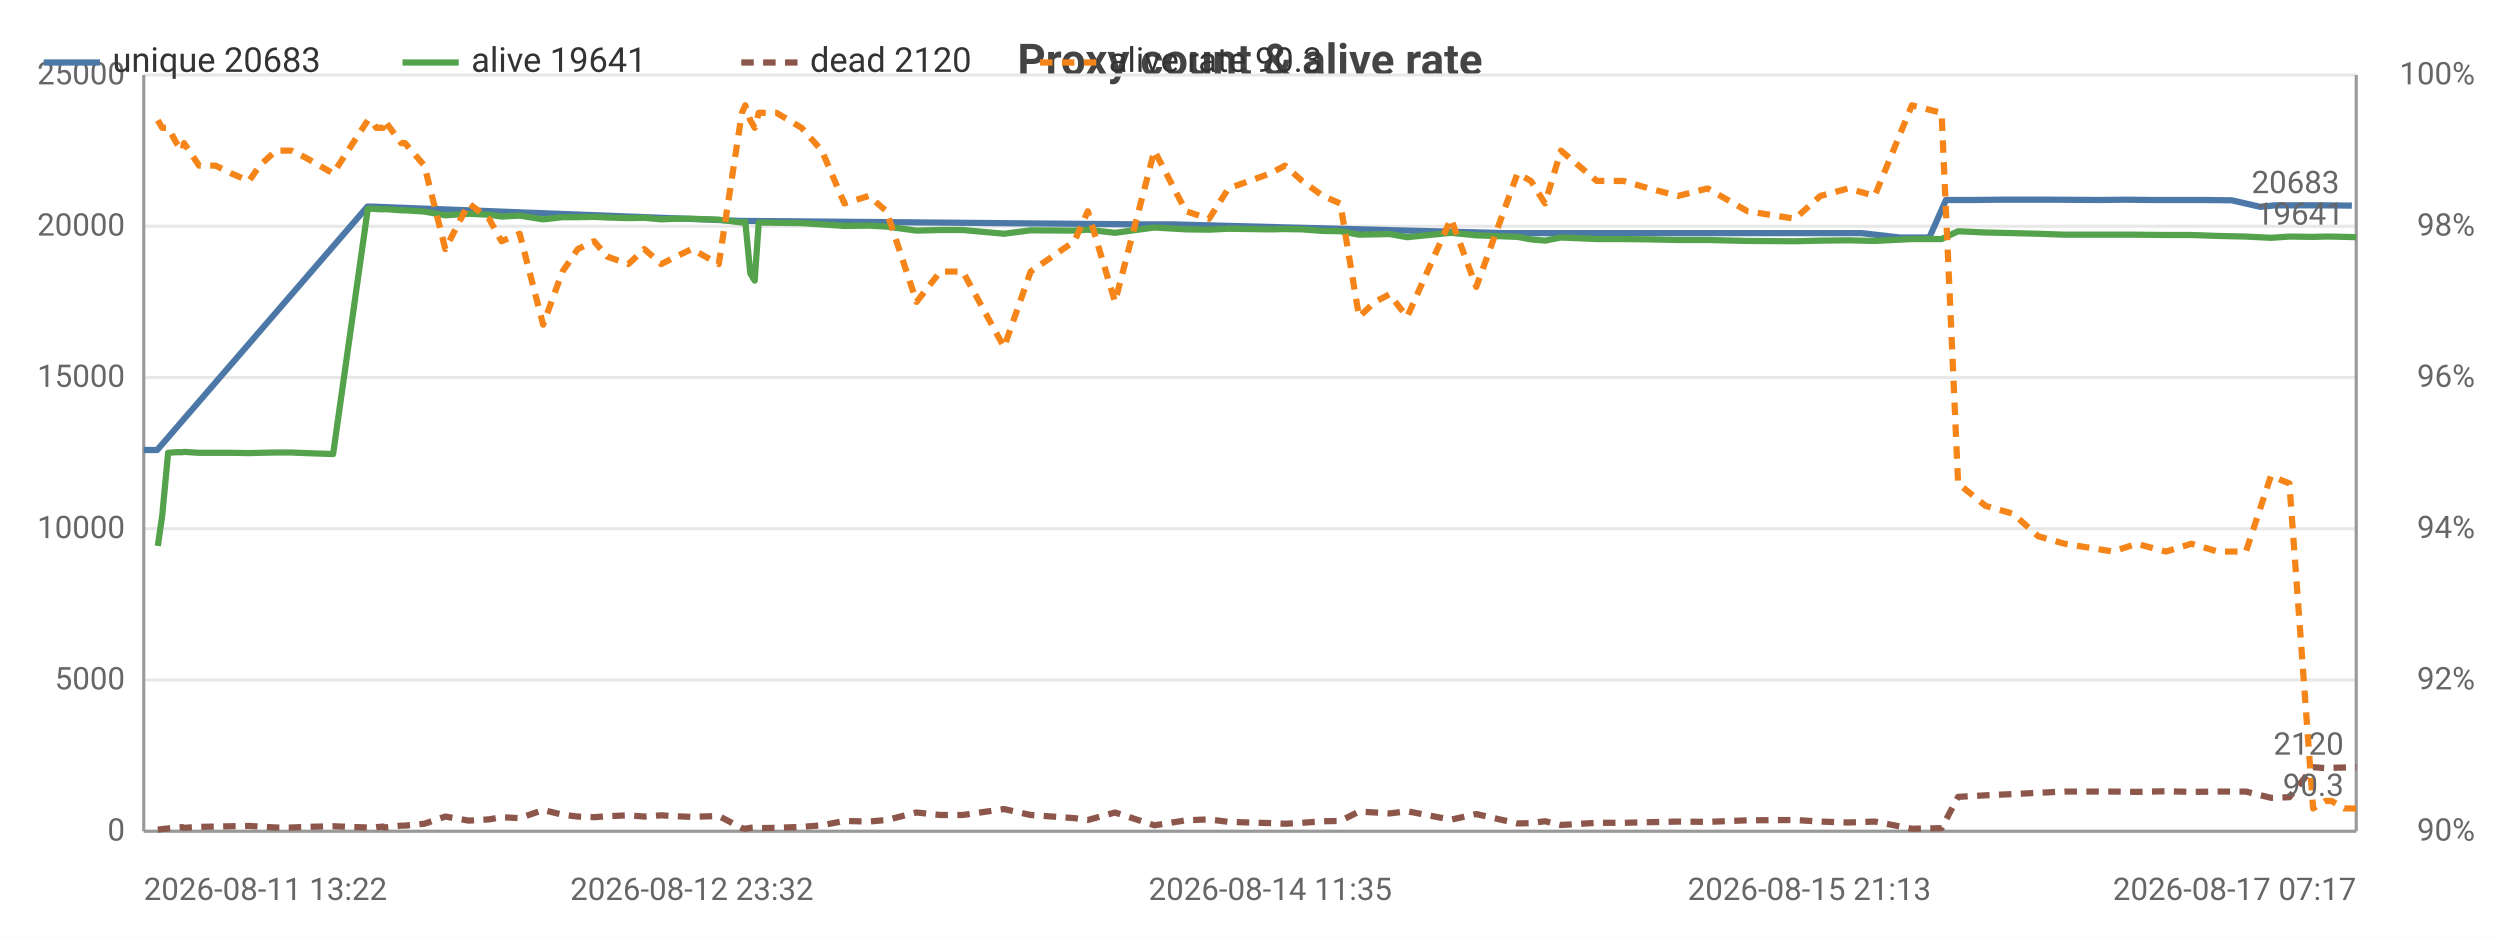
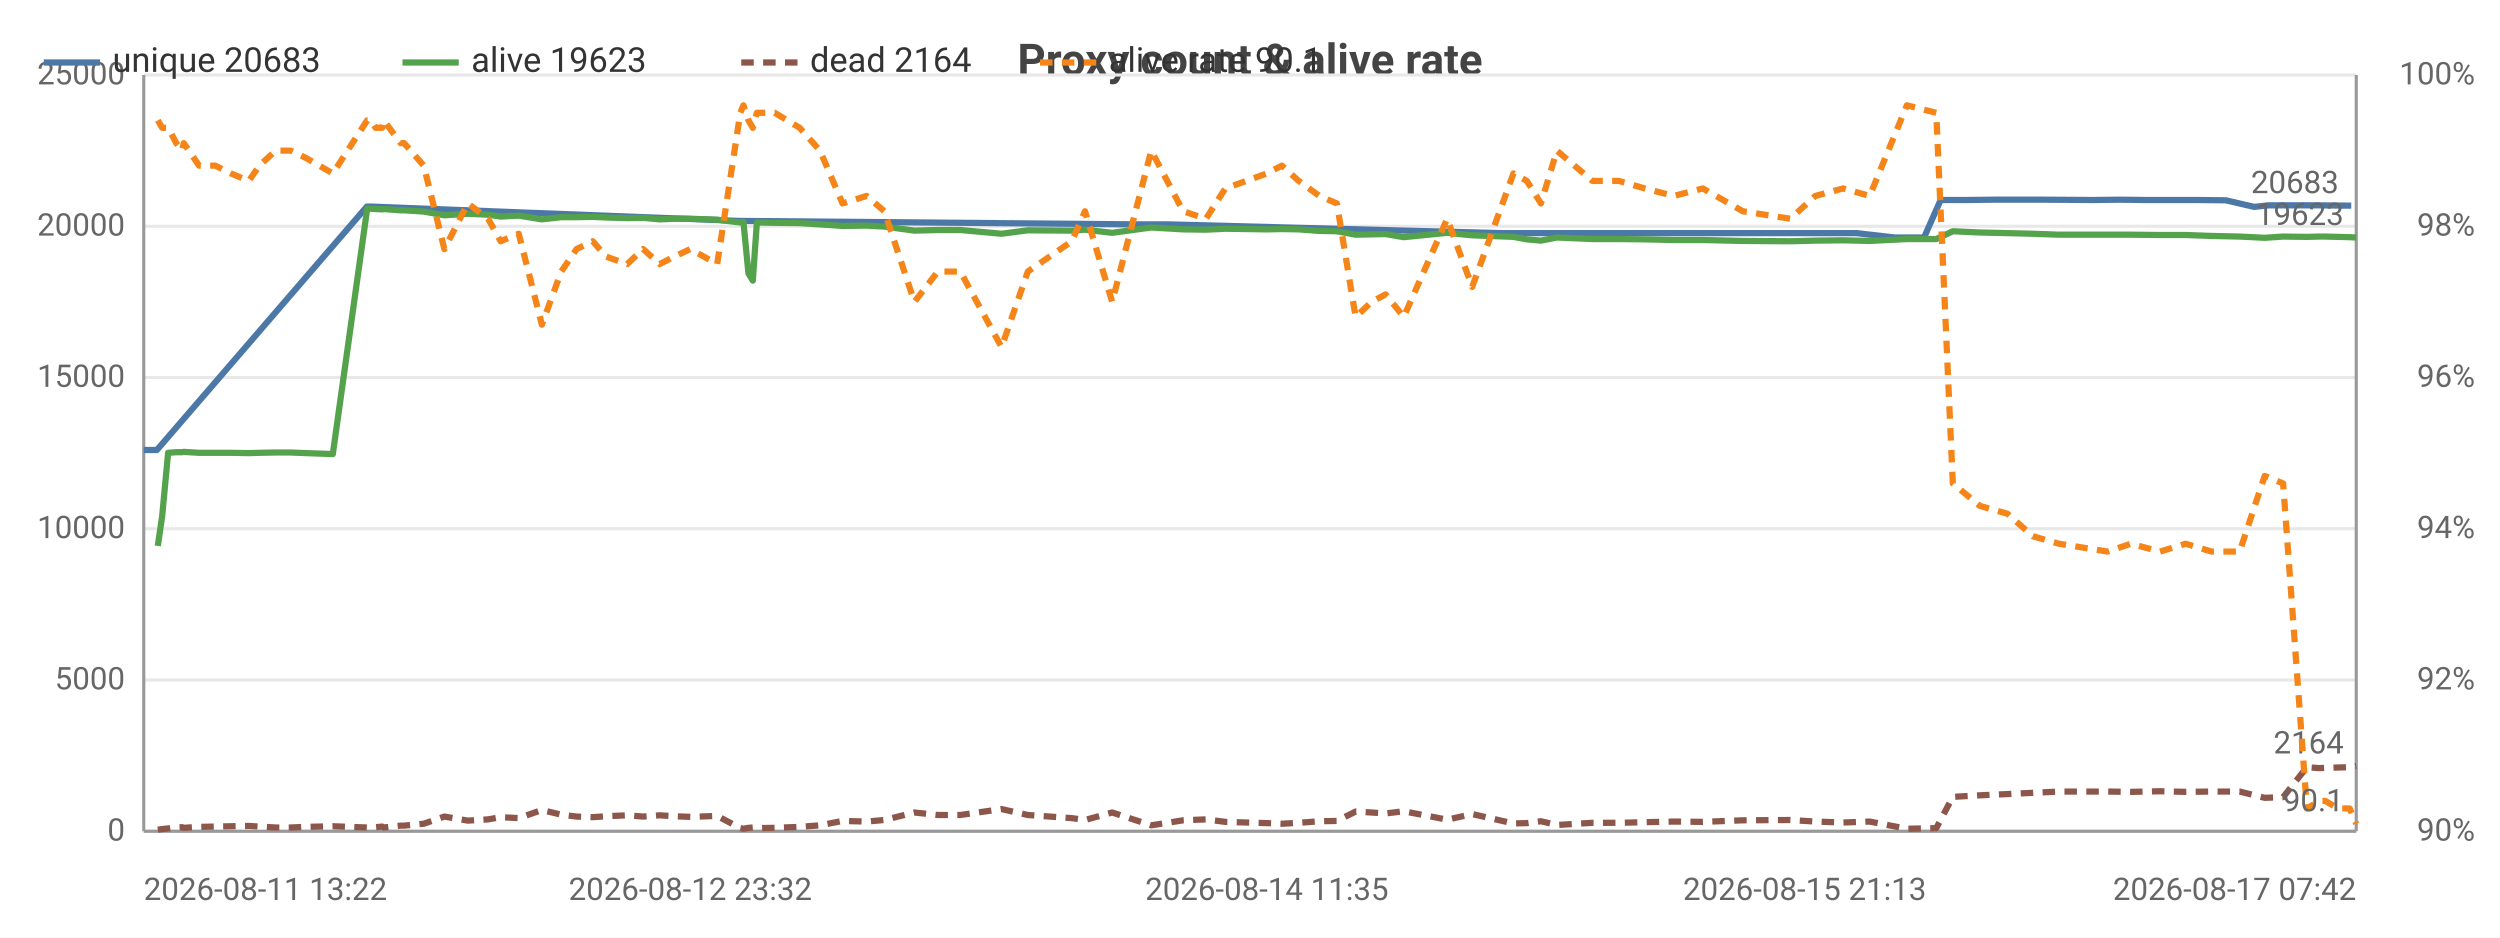
<svg xmlns="http://www.w3.org/2000/svg" width="800" height="300" viewBox="0 0 800 300">
  <rect width="800" height="300" fill="#ffffff" />
  <style>text{font-family:system-ui,-apple-system,'Segoe UI',Roboto,sans-serif}.g{stroke:#e8e8e8;stroke-width:1}.a{stroke:#999;stroke-width:1}.t{font-size:10px;fill:#666}.m{font-size:10px;text-anchor:middle;fill:#666}.e{font-size:10px;text-anchor:end;fill:#666}.l{font-size:11px;fill:#333}.tt{font-size:14px;font-weight:600;text-anchor:middle;fill:#444}.em{font-size:13px;text-anchor:middle;fill:#999}</style>
  <text class="tt" x="400.0" y="24">Proxy count &amp; alive rate</text>
  <line class="g" x1="46" y1="266" x2="754" y2="266" />
  <text class="e" x="40" y="269">0</text>
  <line class="g" x1="46" y1="217.6" x2="754" y2="217.6" />
  <text class="e" x="40" y="220.6">5000</text>
  <line class="g" x1="46" y1="169.2" x2="754" y2="169.2" />
  <text class="e" x="40" y="172.2">10000</text>
  <line class="g" x1="46" y1="120.8" x2="754" y2="120.8" />
  <text class="e" x="40" y="123.8">15000</text>
  <line class="g" x1="46" y1="72.4" x2="754" y2="72.4" />
  <text class="e" x="40" y="75.4">20000</text>
  <line class="g" x1="46" y1="24" x2="754" y2="24" />
  <text class="e" x="40" y="27">25000</text>
  <text class="e" x="792" y="269">90%</text>
  <text class="e" x="792" y="220.6">92%</text>
  <text class="e" x="792" y="172.2">94%</text>
  <text class="e" x="792" y="123.8">96%</text>
  <text class="e" x="792" y="75.4">98%</text>
  <text class="e" x="792" y="27">100%</text>
  <line class="a" x1="754" y1="24" x2="754" y2="266" />
  <line class="a" x1="46" y1="24" x2="46" y2="266" />
  <line class="a" x1="46" y1="266" x2="754" y2="266" />
-   <polyline fill="none" stroke="#4c78a8" stroke-width="2" stroke-linejoin="round" points="46,144.0 50.3,144.0 117.6,66.1 118.8,66.1 237.3,70.7 238.3,70.7 365.3,71.8 374.8,71.8 481.4,74.6 486.4,74.6 569.8,74.6 579.0,74.6 586.9,74.6 595.6,74.6 608.0,76.0 617.4,76.0 622.7,64.0 630.9,64.0 639.7,63.9 647.8,63.9 656.1,63.9 671.7,64.0 680.2,63.9 688.4,64.0 697.8,64.0 705.3,64.0 714.2,64.1 723.3,66.2 728.1,65.7 739.0,65.7 743.0,65.7 752.6,65.8" />
+   <polyline fill="none" stroke="#4c78a8" stroke-width="2" stroke-linejoin="round" points="46,144.0 50.2,144.0 117.4,66.1 118.6,66.1 236.7,70.7 237.8,70.7 364.3,71.8 373.8,71.8 480.1,74.6 485.1,74.6 568.3,74.6 577.5,74.6 585.3,74.6 594.0,74.6 606.3,76.0 615.7,76.0 621.0,64.0 629.2,64.0 638.0,63.9 646.0,63.9 654.3,63.9 669.8,64.0 678.3,63.9 686.5,64.0 695.9,64.0 703.4,64.0 712.3,64.1 721.3,66.2 726.1,65.7 737.0,65.7 741.0,65.7 750.6,65.8 752.4,65.8" />
  <circle cx="46" cy="144.0" r="4" fill="transparent" />
-   <circle cx="117.6" cy="66.1" r="4" fill="transparent" />
-   <circle cx="118.8" cy="66.1" r="4" fill="transparent" />
-   <circle cx="238.3" cy="70.7" r="4" fill="transparent" />
-   <circle cx="374.8" cy="71.8" r="4" fill="transparent" />
-   <circle cx="481.4" cy="74.6" r="4" fill="transparent" />
-   <circle cx="569.8" cy="74.6" r="4" fill="transparent" />
-   <circle cx="579.0" cy="74.6" r="4" fill="transparent" />
-   <circle cx="595.6" cy="74.6" r="4" fill="transparent" />
-   <circle cx="617.4" cy="76.0" r="4" fill="transparent" />
-   <circle cx="622.7" cy="64.0" r="4" fill="transparent" />
-   <circle cx="639.7" cy="63.9" r="4" fill="transparent" />
-   <circle cx="656.1" cy="63.9" r="4" fill="transparent" />
-   <circle cx="671.7" cy="64.0" r="4" fill="transparent" />
-   <circle cx="688.4" cy="64.0" r="4" fill="transparent" />
-   <circle cx="697.8" cy="64.0" r="4" fill="transparent" />
-   <circle cx="714.2" cy="64.1" r="4" fill="transparent" />
-   <circle cx="728.1" cy="65.7" r="4" fill="transparent" />
-   <circle cx="739.0" cy="65.7" r="4" fill="transparent" />
-   <circle cx="752.6" cy="65.8" r="4" fill="transparent" />
-   <text class="t" x="748.6" y="61.8" text-anchor="end" fill="#4c78a8">20683</text>
-   <polyline fill="none" stroke="#54a24b" stroke-width="2" stroke-linejoin="round" points="50.5,174.7 51.9,165.1 53.8,144.9 56.5,144.7 58.4,144.7 58.9,144.6 63.7,144.9 69.0,144.9 74.0,144.9 79.7,145.0 83.1,144.9 88.3,144.8 93.2,144.8 98.1,145.0 106.6,145.3 117.7,66.8 118.9,66.8 120.4,66.9 122.6,67.0 123.0,66.9 128.4,67.3 129.6,67.3 135.8,67.7 142.5,68.9 150.0,68.4 156.5,68.7 160.5,69.3 166.3,69.0 173.8,70.2 180.0,69.5 184.9,69.5 190.1,69.4 194.3,69.6 201.1,69.8 206.2,69.7 211.6,70.2 216.3,70.0 221.4,70.0 230.0,70.3 237.4,71.2 238.5,71.0 240.1,87.5 241.5,89.8 242.8,71.2 248.5,71.3 256.5,71.4 263.0,71.8 270.2,72.3 278.0,72.2 283.7,72.5 293.3,73.8 300.9,73.6 308.1,73.6 321.3,74.8 329.8,73.7 343.8,73.8 348.1,73.5 356.8,74.5 369.4,72.8 379.5,73.4 386.9,73.5 393.1,73.2 406.5,73.4 411.2,73.3 416.7,73.4 423.3,73.9 428.9,74.0 434.9,75.1 440.0,75.0 444.6,74.9 450.3,75.9 464.3,74.5 472.4,75.3 485.6,75.8 489.9,76.6 494.4,77.0 499.5,76.0 511.0,76.5 519.5,76.5 527.7,76.6 537.0,76.8 546.4,76.8 559.2,77.1 574.4,77.2 582.5,77.0 591.4,76.9 599.9,77.1 611.8,76.5 621.3,76.5 626.6,74.0 635.4,74.4 644.2,74.6 652.2,74.8 660.7,75.1 676.2,75.1 683.7,75.1 693.1,75.2 701.3,75.2 709.7,75.5 718.7,75.7 726.7,76.1 732.6,75.7 740.2,75.8 744.2,75.7 746.1,75.7 750.2,75.8 754,75.9" />
+   <circle cx="117.4" cy="66.1" r="4" fill="transparent" />
+   <circle cx="118.6" cy="66.1" r="4" fill="transparent" />
+   <circle cx="237.8" cy="70.7" r="4" fill="transparent" />
+   <circle cx="373.8" cy="71.8" r="4" fill="transparent" />
+   <circle cx="480.1" cy="74.6" r="4" fill="transparent" />
+   <circle cx="568.3" cy="74.6" r="4" fill="transparent" />
+   <circle cx="585.3" cy="74.6" r="4" fill="transparent" />
+   <circle cx="594.0" cy="74.6" r="4" fill="transparent" />
+   <circle cx="615.7" cy="76.0" r="4" fill="transparent" />
+   <circle cx="629.2" cy="64.0" r="4" fill="transparent" />
+   <circle cx="646.0" cy="63.9" r="4" fill="transparent" />
+   <circle cx="654.3" cy="63.9" r="4" fill="transparent" />
+   <circle cx="678.3" cy="63.9" r="4" fill="transparent" />
+   <circle cx="695.9" cy="64.0" r="4" fill="transparent" />
+   <circle cx="703.4" cy="64.0" r="4" fill="transparent" />
+   <circle cx="721.3" cy="66.2" r="4" fill="transparent" />
+   <circle cx="737.0" cy="65.7" r="4" fill="transparent" />
+   <circle cx="741.0" cy="65.7" r="4" fill="transparent" />
+   <circle cx="752.4" cy="65.8" r="4" fill="transparent" />
+   <text class="t" x="748.4" y="61.8" text-anchor="end" fill="#4c78a8">20683</text>
+   <polyline fill="none" stroke="#54a24b" stroke-width="2" stroke-linejoin="round" points="50.5,174.7 51.9,165.1 53.8,144.9 56.4,144.7 58.3,144.7 58.8,144.6 63.7,144.9 68.9,144.9 73.9,144.9 79.6,145.0 83.0,144.9 88.2,144.8 93.0,144.8 98.0,145.0 106.5,145.3 117.5,66.8 118.7,66.8 120.2,66.9 122.3,67.0 122.8,66.9 128.2,67.3 129.3,67.3 135.6,67.7 142.2,68.9 149.7,68.4 156.2,68.7 160.2,69.3 166.0,69.0 173.4,70.2 179.6,69.5 184.5,69.5 189.7,69.4 193.9,69.6 200.7,69.8 205.8,69.7 211.1,70.2 215.8,70.0 220.9,70.0 229.5,70.3 236.9,71.2 237.9,71.0 239.5,87.5 240.9,89.8 242.2,71.2 247.9,71.3 255.9,71.4 262.4,71.8 269.6,72.3 277.3,72.2 283.0,72.5 292.6,73.8 300.1,73.6 307.3,73.6 320.5,74.8 328.9,73.7 343.0,73.8 347.2,73.5 355.9,74.5 368.4,72.8 378.6,73.4 385.9,73.5 392.1,73.2 405.4,73.4 410.2,73.3 415.6,73.4 422.2,73.9 427.8,74.0 433.8,75.1 438.9,75.0 443.4,74.9 449.2,75.9 463.1,74.5 471.1,75.3 484.3,75.8 488.6,76.6 493.1,77.0 498.2,76.0 509.6,76.5 518.1,76.5 526.3,76.6 535.6,76.8 544.9,76.8 557.7,77.1 572.9,77.2 580.9,77.0 589.8,76.9 598.3,77.1 610.2,76.5 619.6,76.5 624.9,74.0 633.6,74.4 642.4,74.6 650.5,74.8 658.9,75.1 674.4,75.1 681.9,75.1 691.2,75.2 699.4,75.2 707.7,75.5 716.7,75.7 724.7,76.1 730.6,75.7 738.2,75.8 742.2,75.7 744.1,75.7 748.1,75.8 751.9,75.9 754,76.0" />
  <circle cx="50.5" cy="174.7" r="4" fill="transparent" />
  <circle cx="63.7" cy="144.9" r="4" fill="transparent" />
-   <circle cx="88.3" cy="144.8" r="4" fill="transparent" />
-   <circle cx="120.4" cy="66.9" r="4" fill="transparent" />
-   <circle cx="135.8" cy="67.7" r="4" fill="transparent" />
-   <circle cx="173.8" cy="70.2" r="4" fill="transparent" />
-   <circle cx="201.1" cy="69.8" r="4" fill="transparent" />
-   <circle cx="237.4" cy="71.2" r="4" fill="transparent" />
-   <circle cx="256.5" cy="71.4" r="4" fill="transparent" />
-   <circle cx="293.3" cy="73.8" r="4" fill="transparent" />
-   <circle cx="348.1" cy="73.5" r="4" fill="transparent" />
-   <circle cx="393.1" cy="73.2" r="4" fill="transparent" />
-   <circle cx="434.9" cy="75.1" r="4" fill="transparent" />
-   <circle cx="485.6" cy="75.8" r="4" fill="transparent" />
-   <circle cx="519.5" cy="76.5" r="4" fill="transparent" />
-   <circle cx="582.5" cy="77.0" r="4" fill="transparent" />
-   <circle cx="626.6" cy="74.0" r="4" fill="transparent" />
-   <circle cx="683.7" cy="75.1" r="4" fill="transparent" />
-   <circle cx="726.7" cy="76.1" r="4" fill="transparent" />
-   <circle cx="754" cy="75.9" r="4" fill="transparent" />
-   <text class="t" x="750" y="71.9" text-anchor="end" fill="#54a24b">19641</text>
-   <polyline fill="none" stroke="#8c564b" stroke-width="2" stroke-dasharray="4,3" stroke-linejoin="round" points="50.5,265.5 51.9,265.3 53.8,265.1 56.5,264.8 58.4,264.7 58.9,264.9 63.7,264.6 69.0,264.5 74.0,264.4 79.7,264.3 83.1,264.5 88.3,264.8 93.2,264.8 98.1,264.6 106.6,264.4 117.7,264.8 118.9,264.9 120.4,264.7 122.6,264.5 123.0,264.8 128.4,264.2 129.6,264.2 135.8,263.6 142.5,261.3 150.0,262.6 156.5,262.2 160.5,261.5 166.3,261.8 173.8,259.2 180.0,260.7 184.9,261.3 190.1,261.5 194.3,261.2 201.1,260.9 206.2,261.3 211.6,260.9 216.3,261.2 221.4,261.4 230.0,261.1 237.4,265.0 238.5,265.2 240.1,264.9 241.5,264.8 242.8,265.0 248.5,264.9 256.5,264.6 263.0,264.1 270.2,262.7 278.0,262.9 283.7,262.4 293.3,260.0 300.9,260.8 308.1,260.8 321.3,258.9 329.8,260.8 343.8,261.8 348.1,262.4 356.8,260.0 369.4,264.1 379.5,262.5 386.9,262.2 393.1,263.0 406.5,263.4 411.2,263.6 416.7,263.3 423.3,262.8 428.9,262.7 434.9,259.7 440.0,260.0 444.6,260.3 450.3,259.6 464.3,262.3 472.4,260.5 485.6,263.5 489.9,263.4 494.4,262.8 499.5,264.0 511.0,263.3 519.5,263.3 527.7,263.1 537.0,262.9 546.4,263.0 559.2,262.5 574.4,262.4 582.5,262.9 591.4,263.2 599.9,262.9 611.8,265.2 621.3,265.0 626.6,255.0 635.4,254.5 644.2,254.1 652.2,253.7 660.7,253.3 676.2,253.3 683.7,253.4 693.1,253.2 701.3,253.4 709.7,253.3 718.7,253.3 726.7,255.3 732.6,255.1 740.2,245.5 744.2,245.8 746.1,245.7 750.2,245.6 754,245.5" />
+   <circle cx="88.2" cy="144.8" r="4" fill="transparent" />
+   <circle cx="120.2" cy="66.9" r="4" fill="transparent" />
+   <circle cx="142.2" cy="68.9" r="4" fill="transparent" />
+   <circle cx="173.4" cy="70.2" r="4" fill="transparent" />
+   <circle cx="205.8" cy="69.7" r="4" fill="transparent" />
+   <circle cx="236.9" cy="71.2" r="4" fill="transparent" />
+   <circle cx="255.9" cy="71.4" r="4" fill="transparent" />
+   <circle cx="300.1" cy="73.6" r="4" fill="transparent" />
+   <circle cx="347.2" cy="73.5" r="4" fill="transparent" />
+   <circle cx="405.4" cy="73.4" r="4" fill="transparent" />
+   <circle cx="438.9" cy="75.0" r="4" fill="transparent" />
+   <circle cx="484.3" cy="75.8" r="4" fill="transparent" />
+   <circle cx="526.3" cy="76.6" r="4" fill="transparent" />
+   <circle cx="580.9" cy="77.0" r="4" fill="transparent" />
+   <circle cx="633.6" cy="74.4" r="4" fill="transparent" />
+   <circle cx="691.2" cy="75.2" r="4" fill="transparent" />
+   <circle cx="730.6" cy="75.7" r="4" fill="transparent" />
+   <circle cx="754" cy="76.0" r="4" fill="transparent" />
+   <text class="t" x="750" y="72.0" text-anchor="end" fill="#54a24b">19623</text>
+   <polyline fill="none" stroke="#8c564b" stroke-width="2" stroke-dasharray="4,3" stroke-linejoin="round" points="50.5,265.5 51.9,265.3 53.8,265.1 56.4,264.8 58.3,264.7 58.8,264.9 63.7,264.6 68.9,264.5 73.9,264.4 79.6,264.3 83.0,264.5 88.2,264.8 93.0,264.8 98.0,264.6 106.5,264.4 117.5,264.8 118.7,264.9 120.2,264.7 122.3,264.5 122.8,264.8 128.2,264.2 129.3,264.2 135.6,263.6 142.2,261.3 149.7,262.6 156.2,262.2 160.2,261.5 166.0,261.8 173.4,259.2 179.6,260.7 184.5,261.3 189.7,261.5 193.9,261.2 200.7,260.9 205.8,261.3 211.1,260.9 215.8,261.2 220.9,261.4 229.5,261.1 236.9,265.0 237.9,265.2 239.5,264.9 240.9,264.8 242.2,265.0 247.9,264.9 255.9,264.6 262.4,264.1 269.6,262.7 277.3,262.9 283.0,262.4 292.6,260.0 300.1,260.8 307.3,260.8 320.5,258.9 328.9,260.8 343.0,261.8 347.2,262.4 355.9,260.0 368.4,264.1 378.6,262.5 385.9,262.2 392.1,263.0 405.4,263.4 410.2,263.6 415.6,263.3 422.2,262.8 427.8,262.7 433.8,259.7 438.9,260.0 443.4,260.3 449.2,259.6 463.1,262.3 471.1,260.5 484.3,263.5 488.6,263.4 493.1,262.8 498.2,264.0 509.6,263.3 518.1,263.3 526.3,263.1 535.6,262.9 544.9,263.0 557.7,262.5 572.9,262.4 580.9,262.9 589.8,263.2 598.3,262.9 610.2,265.2 619.6,265.0 624.9,255.0 633.6,254.5 642.4,254.1 650.5,253.7 658.9,253.3 674.4,253.3 681.9,253.4 691.2,253.2 699.4,253.4 707.7,253.3 716.7,253.3 724.7,255.3 730.6,255.1 738.2,245.5 742.2,245.8 744.1,245.7 748.1,245.6 751.9,245.5 754,245.1" />
  <circle cx="50.5" cy="265.5" r="4" fill="transparent" />
  <circle cx="63.7" cy="264.6" r="4" fill="transparent" />
-   <circle cx="88.3" cy="264.8" r="4" fill="transparent" />
-   <circle cx="120.4" cy="264.7" r="4" fill="transparent" />
-   <circle cx="135.8" cy="263.6" r="4" fill="transparent" />
-   <circle cx="173.8" cy="259.2" r="4" fill="transparent" />
-   <circle cx="201.1" cy="260.9" r="4" fill="transparent" />
-   <circle cx="237.4" cy="265.0" r="4" fill="transparent" />
-   <circle cx="256.5" cy="264.6" r="4" fill="transparent" />
-   <circle cx="293.3" cy="260.0" r="4" fill="transparent" />
-   <circle cx="348.1" cy="262.4" r="4" fill="transparent" />
-   <circle cx="393.1" cy="263.0" r="4" fill="transparent" />
-   <circle cx="434.9" cy="259.7" r="4" fill="transparent" />
-   <circle cx="485.6" cy="263.5" r="4" fill="transparent" />
-   <circle cx="519.5" cy="263.3" r="4" fill="transparent" />
-   <circle cx="582.5" cy="262.9" r="4" fill="transparent" />
-   <circle cx="626.6" cy="255.0" r="4" fill="transparent" />
-   <circle cx="683.7" cy="253.4" r="4" fill="transparent" />
-   <circle cx="726.7" cy="255.3" r="4" fill="transparent" />
-   <circle cx="754" cy="245.5" r="4" fill="transparent" />
-   <text class="t" x="750" y="241.5" text-anchor="end" fill="#8c564b">2120</text>
-   <polyline fill="none" stroke="#f58518" stroke-width="2" stroke-dasharray="4,3" stroke-linejoin="round" points="50.5,38.5 51.9,40.9 53.8,40.9 56.5,45.8 58.4,48.2 58.9,45.8 63.7,53.0 69.0,53.0 74.0,55.5 79.7,57.9 83.1,53.0 88.3,48.2 93.2,48.2 98.1,50.6 106.6,55.5 117.7,38.5 118.9,38.5 120.4,40.9 122.6,40.9 123.0,38.5 128.4,45.8 129.6,45.8 135.8,53.0 142.5,79.7 150.0,65.1 156.5,70.0 160.5,77.2 166.3,74.8 173.8,103.9 180.0,86.9 184.9,79.7 190.1,77.2 194.3,82.1 201.1,84.5 206.2,79.7 211.6,84.5 216.3,82.1 221.4,79.7 230.0,84.5 237.4,36.1 238.5,33.7 240.1,38.5 241.5,40.9 242.8,36.1 248.5,36.1 256.5,40.9 263.0,48.2 270.2,65.1 278.0,62.7 283.7,67.6 293.3,96.6 300.9,86.9 308.1,86.9 321.3,111.1 329.8,86.9 343.8,77.2 348.1,67.6 356.8,96.6 369.4,48.2 379.5,67.6 386.9,70.0 393.1,60.3 406.5,55.5 411.2,53.0 416.7,57.9 423.3,62.7 428.9,65.1 434.9,101.4 440.0,96.6 444.6,94.2 450.3,101.4 464.3,70.0 472.4,91.8 485.6,55.5 489.9,57.9 494.4,65.1 499.5,48.2 511.0,57.9 519.5,57.9 527.7,60.3 537.0,62.7 546.4,60.3 559.2,67.6 574.4,70.0 582.5,62.7 591.4,60.3 599.9,62.7 611.8,33.7 621.3,36.1 626.6,154.7 635.4,161.9 644.2,164.4 652.2,171.6 660.7,174.0 676.2,176.5 683.7,174.0 693.1,176.5 701.3,174.0 709.7,176.5 718.7,176.5 726.7,152.3 732.6,154.7 740.2,258.7 744.2,256.3 746.1,256.3 750.2,258.7 754,258.7" />
+   <circle cx="88.2" cy="264.8" r="4" fill="transparent" />
+   <circle cx="120.2" cy="264.7" r="4" fill="transparent" />
+   <circle cx="142.2" cy="261.3" r="4" fill="transparent" />
+   <circle cx="173.4" cy="259.2" r="4" fill="transparent" />
+   <circle cx="205.8" cy="261.3" r="4" fill="transparent" />
+   <circle cx="236.9" cy="265.0" r="4" fill="transparent" />
+   <circle cx="255.9" cy="264.6" r="4" fill="transparent" />
+   <circle cx="300.1" cy="260.8" r="4" fill="transparent" />
+   <circle cx="347.2" cy="262.4" r="4" fill="transparent" />
+   <circle cx="405.4" cy="263.4" r="4" fill="transparent" />
+   <circle cx="438.9" cy="260.0" r="4" fill="transparent" />
+   <circle cx="484.3" cy="263.5" r="4" fill="transparent" />
+   <circle cx="526.3" cy="263.1" r="4" fill="transparent" />
+   <circle cx="580.9" cy="262.9" r="4" fill="transparent" />
+   <circle cx="633.6" cy="254.5" r="4" fill="transparent" />
+   <circle cx="691.2" cy="253.2" r="4" fill="transparent" />
+   <circle cx="730.6" cy="255.1" r="4" fill="transparent" />
+   <circle cx="754" cy="245.1" r="4" fill="transparent" />
+   <text class="t" x="750" y="241.1" text-anchor="end" fill="#8c564b">2164</text>
+   <polyline fill="none" stroke="#f58518" stroke-width="2" stroke-dasharray="4,3" stroke-linejoin="round" points="50.5,38.5 51.9,40.9 53.8,40.9 56.4,45.8 58.3,48.2 58.8,45.8 63.7,53.0 68.9,53.0 73.9,55.5 79.6,57.9 83.0,53.0 88.2,48.2 93.0,48.2 98.0,50.6 106.5,55.5 117.5,38.5 118.7,38.5 120.2,40.9 122.3,40.9 122.8,38.5 128.2,45.8 129.3,45.8 135.6,53.0 142.2,79.7 149.7,65.1 156.2,70.0 160.2,77.2 166.0,74.8 173.4,103.9 179.6,86.9 184.5,79.7 189.7,77.2 193.9,82.1 200.7,84.5 205.8,79.7 211.1,84.5 215.8,82.1 220.9,79.7 229.5,84.5 236.9,36.1 237.9,33.7 239.5,38.5 240.9,40.9 242.2,36.1 247.9,36.1 255.9,40.9 262.4,48.2 269.6,65.1 277.3,62.7 283.0,67.6 292.6,96.6 300.1,86.9 307.3,86.9 320.5,111.1 328.9,86.9 343.0,77.2 347.2,67.6 355.9,96.6 368.4,48.2 378.6,67.6 385.9,70.0 392.1,60.3 405.4,55.5 410.2,53.0 415.6,57.9 422.2,62.7 427.8,65.1 433.8,101.4 438.9,96.6 443.4,94.2 449.2,101.4 463.1,70.0 471.1,91.8 484.3,55.5 488.6,57.9 493.1,65.1 498.2,48.2 509.6,57.9 518.1,57.9 526.3,60.3 535.6,62.7 544.9,60.3 557.7,67.6 572.9,70.0 580.9,62.7 589.8,60.3 598.3,62.7 610.2,33.7 619.6,36.1 624.9,154.7 633.6,161.9 642.4,164.4 650.5,171.6 658.9,174.0 674.4,176.5 681.9,174.0 691.2,176.5 699.4,174.0 707.7,176.5 716.7,176.5 724.7,152.3 730.6,154.7 738.2,258.7 742.2,256.3 744.1,256.3 748.1,258.7 751.9,258.7 754,263.6" />
  <circle cx="50.5" cy="38.5" r="4" fill="transparent" />
  <circle cx="63.7" cy="53.0" r="4" fill="transparent" />
-   <circle cx="88.3" cy="48.2" r="4" fill="transparent" />
-   <circle cx="120.4" cy="40.9" r="4" fill="transparent" />
-   <circle cx="135.8" cy="53.0" r="4" fill="transparent" />
-   <circle cx="173.8" cy="103.9" r="4" fill="transparent" />
-   <circle cx="201.1" cy="84.5" r="4" fill="transparent" />
-   <circle cx="237.4" cy="36.1" r="4" fill="transparent" />
-   <circle cx="256.5" cy="40.9" r="4" fill="transparent" />
-   <circle cx="293.3" cy="96.6" r="4" fill="transparent" />
-   <circle cx="348.1" cy="67.6" r="4" fill="transparent" />
-   <circle cx="393.1" cy="60.3" r="4" fill="transparent" />
-   <circle cx="434.9" cy="101.4" r="4" fill="transparent" />
-   <circle cx="485.6" cy="55.5" r="4" fill="transparent" />
-   <circle cx="519.5" cy="57.9" r="4" fill="transparent" />
-   <circle cx="582.5" cy="62.7" r="4" fill="transparent" />
-   <circle cx="626.6" cy="154.7" r="4" fill="transparent" />
-   <circle cx="683.7" cy="174.0" r="4" fill="transparent" />
-   <circle cx="726.7" cy="152.3" r="4" fill="transparent" />
-   <circle cx="754" cy="258.7" r="4" fill="transparent" />
-   <text class="t" x="750" y="254.7" text-anchor="end" fill="#f58518">90.3</text>
+   <circle cx="88.2" cy="48.2" r="4" fill="transparent" />
+   <circle cx="120.2" cy="40.9" r="4" fill="transparent" />
+   <circle cx="142.2" cy="79.7" r="4" fill="transparent" />
+   <circle cx="173.4" cy="103.9" r="4" fill="transparent" />
+   <circle cx="205.8" cy="79.7" r="4" fill="transparent" />
+   <circle cx="236.9" cy="36.1" r="4" fill="transparent" />
+   <circle cx="255.9" cy="40.9" r="4" fill="transparent" />
+   <circle cx="300.1" cy="86.9" r="4" fill="transparent" />
+   <circle cx="347.2" cy="67.6" r="4" fill="transparent" />
+   <circle cx="405.4" cy="55.5" r="4" fill="transparent" />
+   <circle cx="438.9" cy="96.6" r="4" fill="transparent" />
+   <circle cx="484.3" cy="55.5" r="4" fill="transparent" />
+   <circle cx="526.3" cy="60.3" r="4" fill="transparent" />
+   <circle cx="580.9" cy="62.7" r="4" fill="transparent" />
+   <circle cx="633.6" cy="161.9" r="4" fill="transparent" />
+   <circle cx="691.2" cy="176.5" r="4" fill="transparent" />
+   <circle cx="730.6" cy="154.7" r="4" fill="transparent" />
+   <circle cx="754" cy="263.6" r="4" fill="transparent" />
+   <text class="t" x="750" y="259.6" text-anchor="end" fill="#f58518">90.1</text>
  <text class="t" x="46" y="288">2026-08-11 13:22</text>
-   <text class="m" x="221.4" y="288">2026-08-12 23:32</text>
-   <text class="m" x="406.5" y="288">2026-08-14 11:35</text>
-   <text class="m" x="579.0" y="288">2026-08-15 21:13</text>
-   <text class="e" x="754" y="288">2026-08-17 07:17</text>
+   <text class="m" x="220.9" y="288">2026-08-12 23:32</text>
+   <text class="m" x="405.4" y="288">2026-08-14 11:35</text>
+   <text class="m" x="577.5" y="288">2026-08-15 21:13</text>
+   <text class="e" x="754" y="288">2026-08-17 07:42</text>
  <line x1="14" y1="20" x2="32" y2="20" stroke="#4c78a8" stroke-width="2" />
  <text class="l" x="36" y="23">unique 20683</text>
  <line x1="128.8" y1="20" x2="146.8" y2="20" stroke="#54a24b" stroke-width="2" />
-   <text class="l" x="150.8" y="23">alive 19641</text>
+   <text class="l" x="150.8" y="23">alive 19623</text>
  <line x1="237.2" y1="20" x2="255.2" y2="20" stroke="#8c564b" stroke-width="2" stroke-dasharray="4,3" />
-   <text class="l" x="259.2" y="23">dead 2120</text>
+   <text class="l" x="259.2" y="23">dead 2164</text>
  <line x1="332.8" y1="20" x2="350.8" y2="20" stroke="#f58518" stroke-width="2" stroke-dasharray="4,3" />
-   <text class="l" x="354.8" y="23">alive rate 90.3</text>
+   <text class="l" x="354.8" y="23">alive rate 90.1</text>
</svg>
